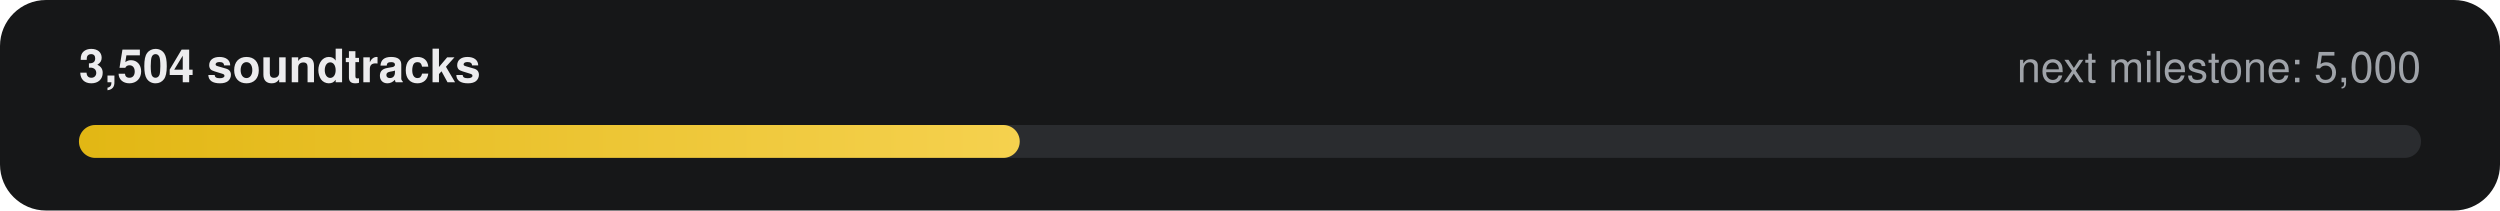
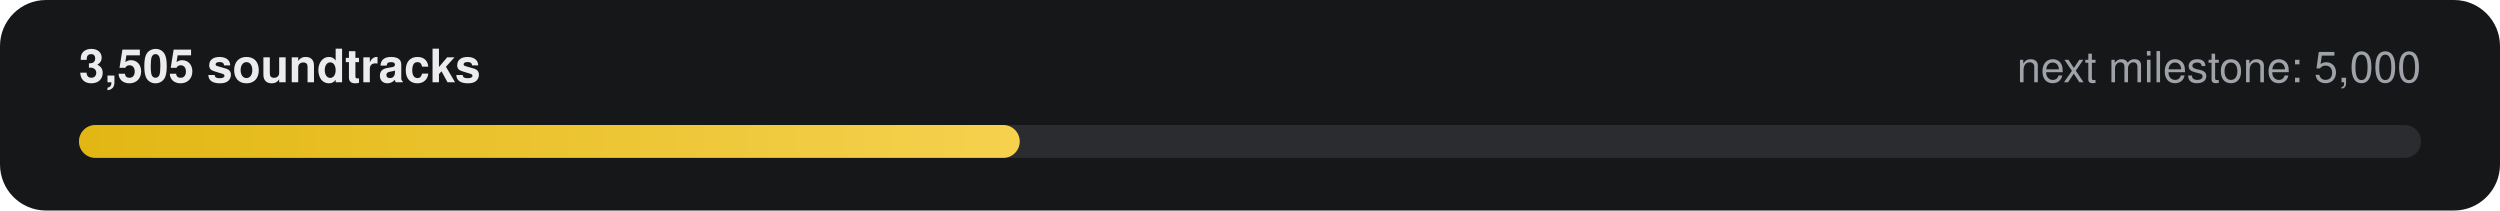
- <svg xmlns="http://www.w3.org/2000/svg" width="760" height="64" viewBox="0 0 760 64" role="img" aria-label="3,504 of 5,000 soundtracks">
+ <svg xmlns="http://www.w3.org/2000/svg" width="760" height="64" viewBox="0 0 760 64" role="img" aria-label="3,505 of 5,000 soundtracks">
  <defs>
    <linearGradient id="g" x1="0" x2="1">
      <stop offset="0" stop-color="#E2B714" />
      <stop offset="1" stop-color="#F5D14E" />
    </linearGradient>
  </defs>
  <rect width="760" height="64" rx="14" fill="#161718" />
-   <text x="24" y="25" fill="#ECECEE" font-family="-apple-system,Segoe UI,Helvetica,Arial,sans-serif" font-size="14" font-weight="600">3,504 soundtracks</text>
+   <text x="24" y="25" fill="#ECECEE" font-family="-apple-system,Segoe UI,Helvetica,Arial,sans-serif" font-size="14" font-weight="600">3,505 soundtracks</text>
  <text x="736" y="25" fill="#9FA3A9" text-anchor="end" font-family="-apple-system,Segoe UI,Helvetica,Arial,sans-serif" font-size="13">next milestone: 5,000</text>
  <rect x="24" y="38" width="712" height="10" rx="5" fill="#2A2C2F" />
  <rect x="24" y="38" width="286" height="10" rx="5" fill="url(#g)" />
</svg>
